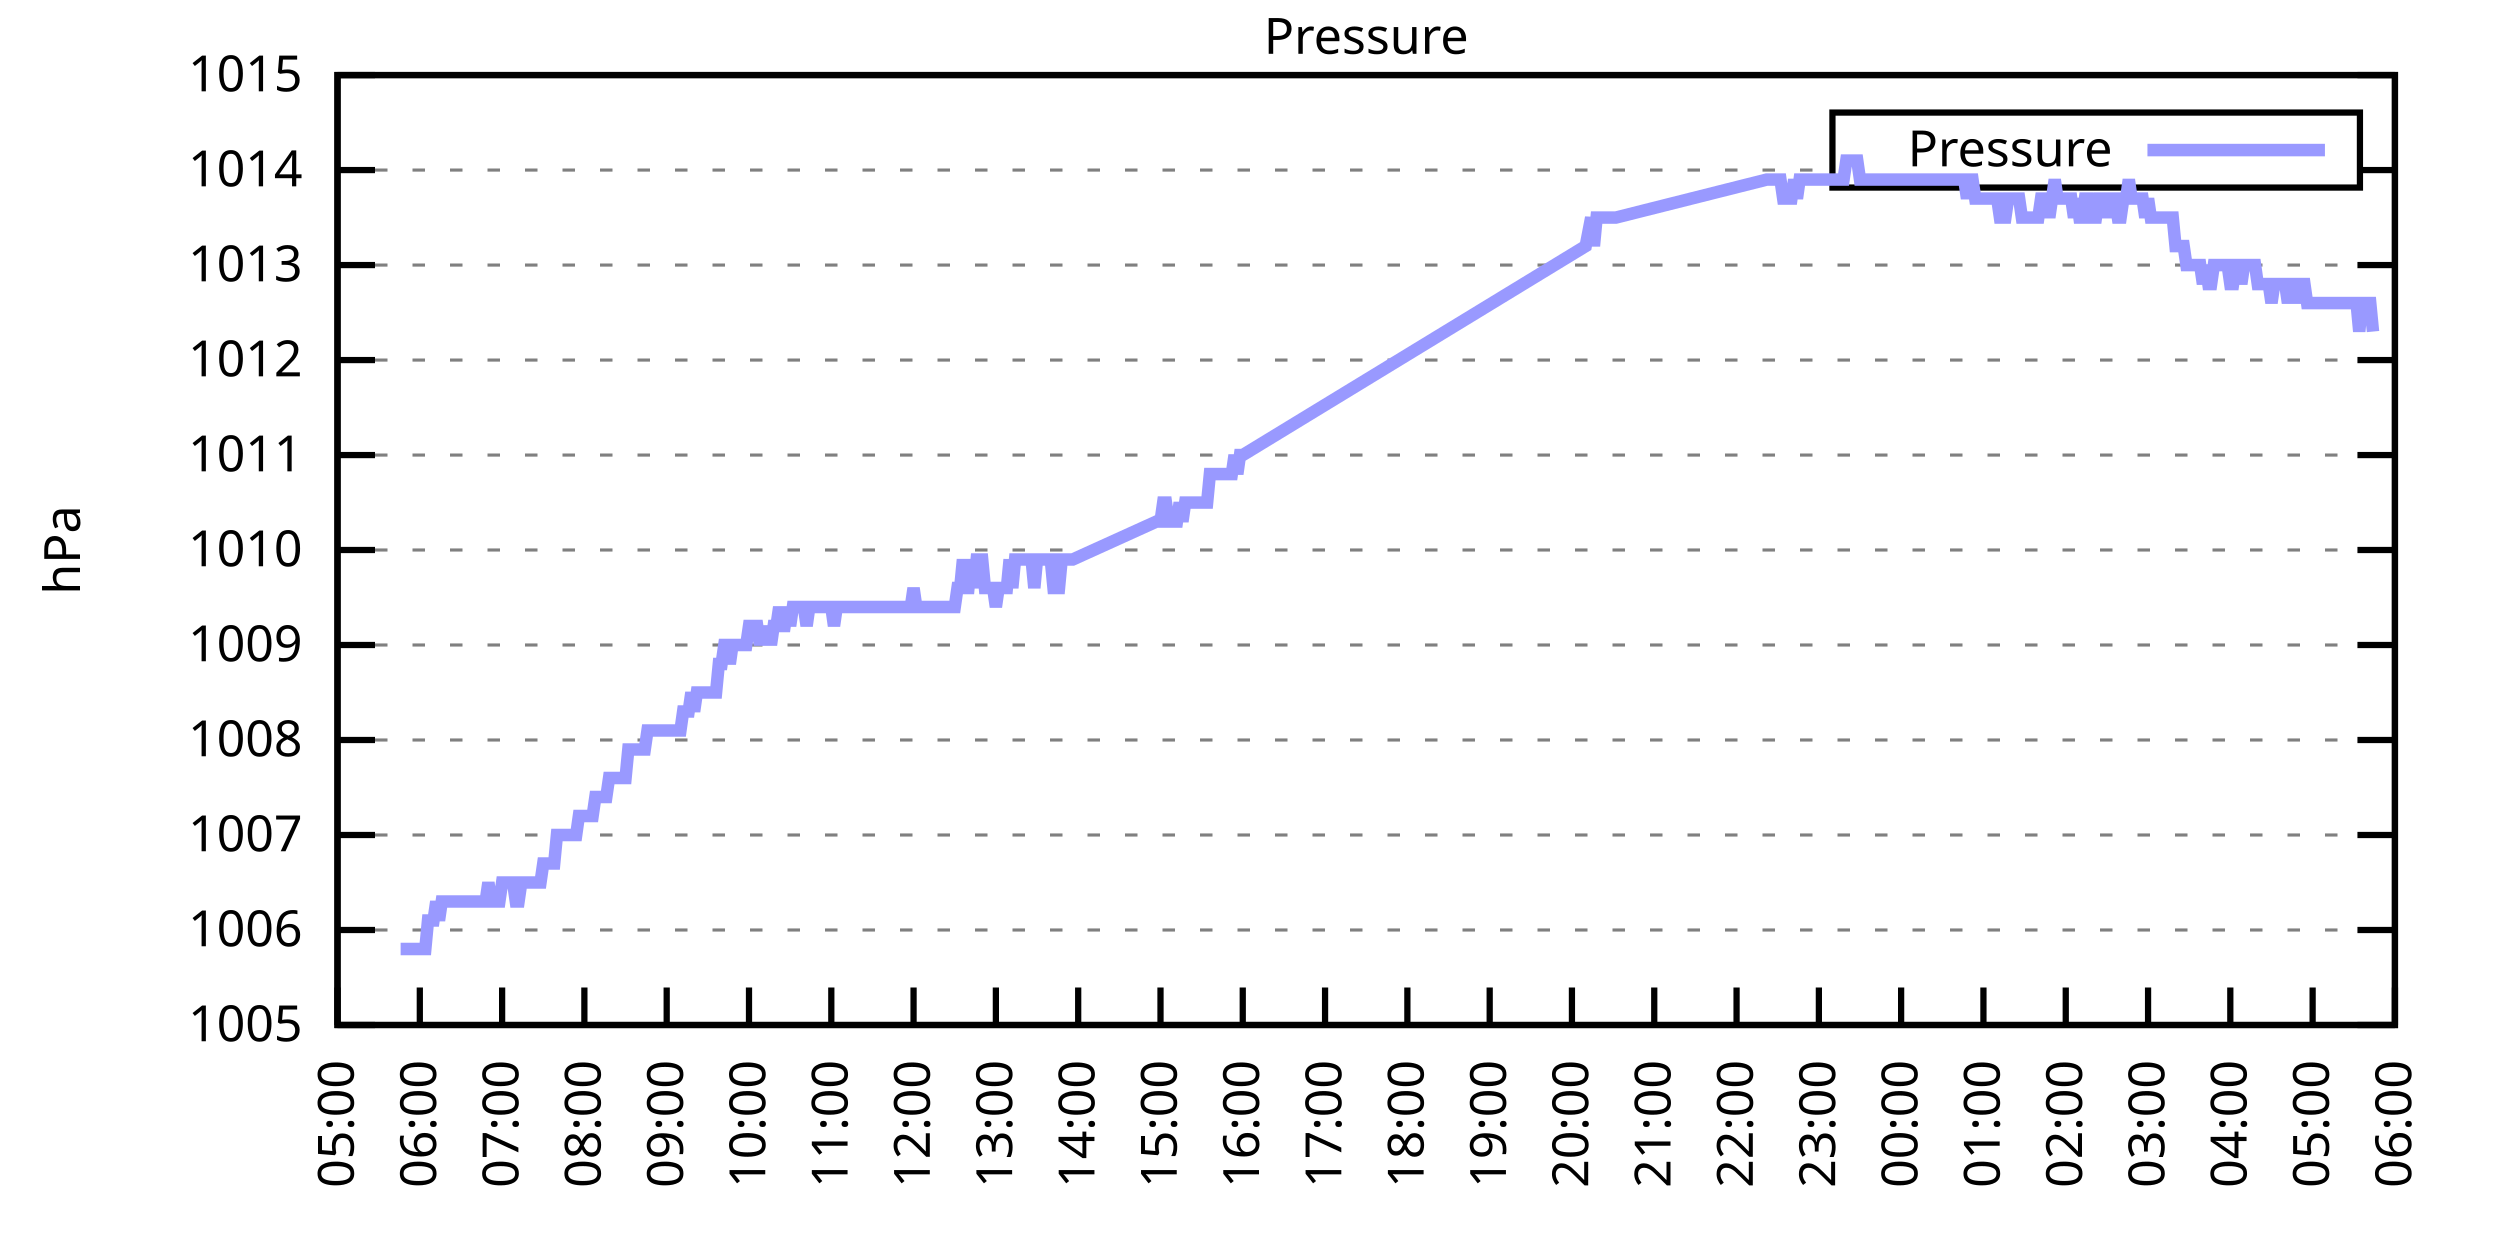
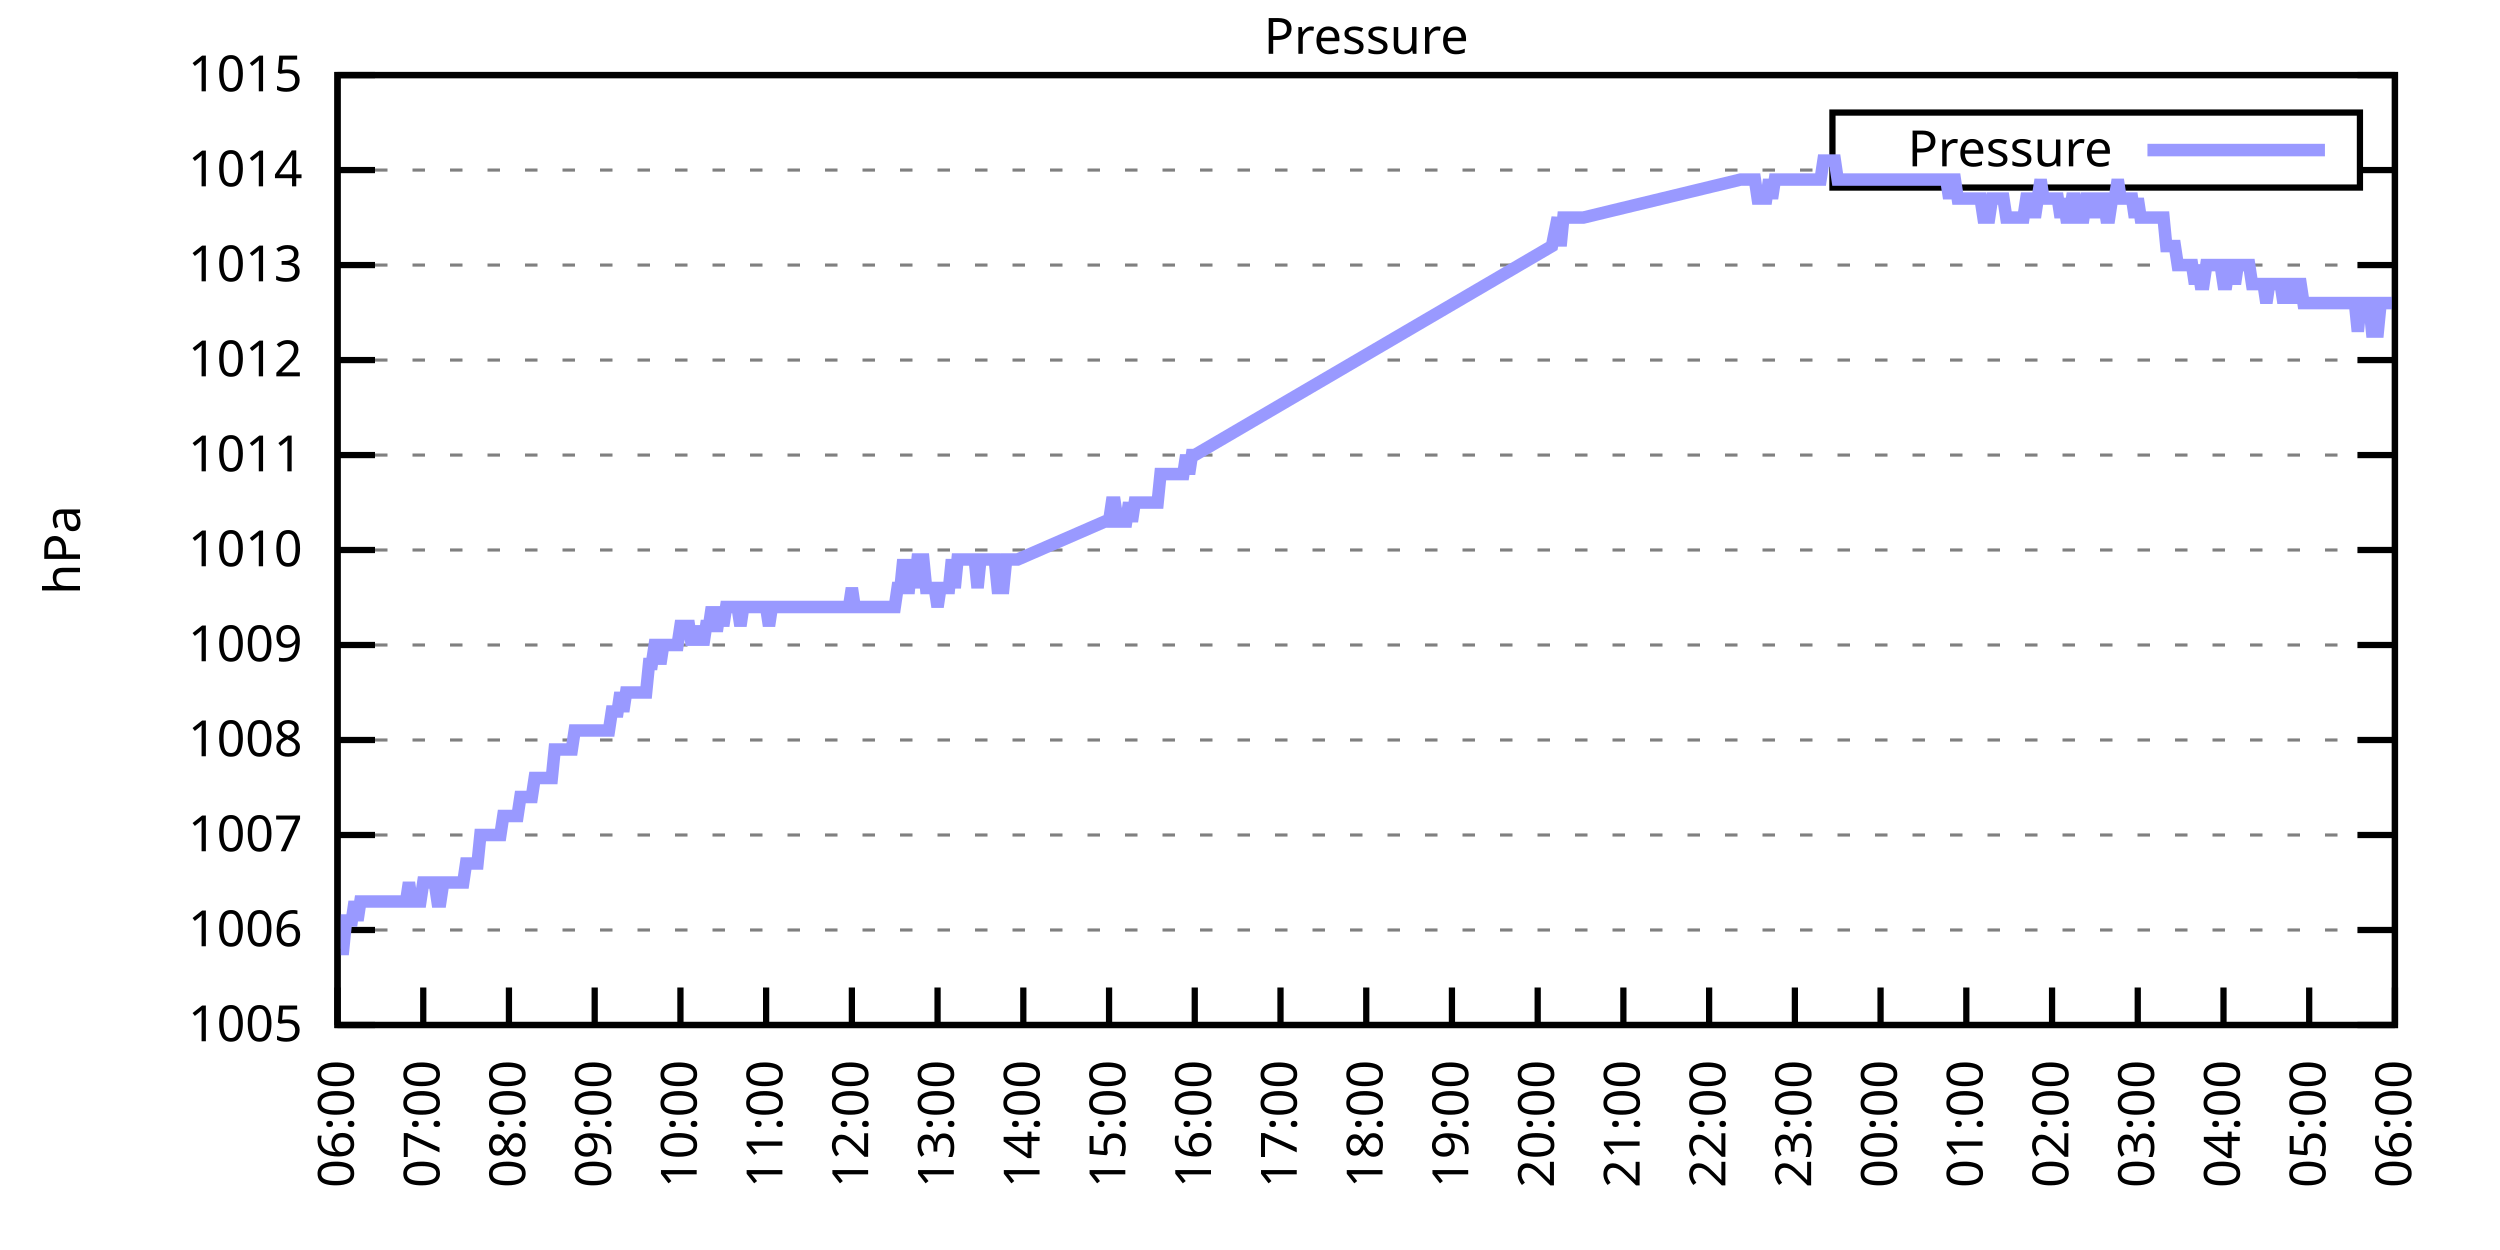
<svg xmlns="http://www.w3.org/2000/svg" xmlns:xlink="http://www.w3.org/1999/xlink" width="400" height="200" viewBox="0 0 400 200">
  <g id="gnuplot_canvas">
    <rect x="0" y="0" width="400" height="200" fill="none" />
    <defs>
      <circle id="gpDot" r="0.5" stroke-width="0.5" stroke="currentColor" />
      <path id="gpPt0" stroke-width="0.333" stroke="currentColor" d="M-1,0 h2 M0,-1 v2" />
      <path id="gpPt1" stroke-width="0.333" stroke="currentColor" d="M-1,-1 L1,1 M1,-1 L-1,1" />
      <path id="gpPt2" stroke-width="0.333" stroke="currentColor" d="M-1,0 L1,0 M0,-1 L0,1 M-1,-1 L1,1 M-1,1 L1,-1" />
      <rect id="gpPt3" stroke-width="0.333" stroke="currentColor" x="-1" y="-1" width="2" height="2" />
      <rect id="gpPt4" stroke-width="0.333" stroke="currentColor" fill="currentColor" x="-1" y="-1" width="2" height="2" />
      <circle id="gpPt5" stroke-width="0.333" stroke="currentColor" cx="0" cy="0" r="1" />
      <use xlink:href="#gpPt5" id="gpPt6" fill="currentColor" stroke="none" />
      <path id="gpPt7" stroke-width="0.333" stroke="currentColor" d="M0,-1.33 L-1.33,0.67 L1.33,0.67 z" />
      <use xlink:href="#gpPt7" id="gpPt8" fill="currentColor" stroke="none" />
      <use xlink:href="#gpPt7" id="gpPt9" stroke="currentColor" transform="rotate(180)" />
      <use xlink:href="#gpPt9" id="gpPt10" fill="currentColor" stroke="none" />
      <use xlink:href="#gpPt3" id="gpPt11" stroke="currentColor" transform="rotate(45)" />
      <use xlink:href="#gpPt11" id="gpPt12" fill="currentColor" stroke="none" />
      <path id="gpPt13" stroke-width="0.333" stroke="currentColor" d="M0,1.330 L1.265,0.411 L0.782,-1.067 L-0.782,-1.076 L-1.265,0.411 z" />
      <use xlink:href="#gpPt13" id="gpPt14" fill="currentColor" stroke="none" />
      <filter id="textbox" filterUnits="objectBoundingBox" x="0" y="0" height="1" width="1">
        <feFlood flood-color="white" flood-opacity="1" result="bgnd" />
        <feComposite in="SourceGraphic" in2="bgnd" operator="atop" />
      </filter>
      <filter id="greybox" filterUnits="objectBoundingBox" x="0" y="0" height="1" width="1">
        <feFlood flood-color="lightgrey" flood-opacity="1" result="grey" />
        <feComposite in="SourceGraphic" in2="grey" operator="atop" />
      </filter>
    </defs>
    <g fill="none" color="white" stroke="currentColor" stroke-width="1.00" stroke-linecap="butt" stroke-linejoin="miter">
</g>
    <g fill="none" color="black" stroke="currentColor" stroke-width="1.00" stroke-linecap="butt" stroke-linejoin="miter">
      <g stroke="none" shape-rendering="crispEdges">
        <polygon fill="rgb(255, 255, 255)" points="54.00,164.00 383.18,164.00 383.18,12.02 54.00,12.02 " />
      </g>
    </g>
    <g fill="none" color="black" stroke="currentColor" stroke-width="1.00" stroke-linecap="butt" stroke-linejoin="miter">
</g>
    <g fill="none" color="black" stroke="black" stroke-width="0.50" stroke-linecap="butt" stroke-linejoin="miter">
</g>
    <g fill="none" color="gray" stroke="currentColor" stroke-width="0.50" stroke-linecap="butt" stroke-linejoin="miter">
      <path stroke="gray" stroke-dasharray="2,4" class="gridline" d="M54.00,164.00 L383.19,164.00  " />
    </g>
    <g fill="none" color="gray" stroke="gray" stroke-width="1.00" stroke-linecap="butt" stroke-linejoin="miter">
</g>
    <g fill="none" color="black" stroke="currentColor" stroke-width="1.00" stroke-linecap="butt" stroke-linejoin="miter">
      <path stroke="black" d="M54.00,164.00 L60.00,164.00 M383.19,164.00 L377.19,164.00  " />
      <g transform="translate(48.40,166.60)" stroke="none" fill="black" font-family="Sans" font-size="8.00" text-anchor="end">
        <text>
          <tspan font-family="Sans"> 1005</tspan>
        </text>
      </g>
    </g>
    <g fill="none" color="black" stroke="currentColor" stroke-width="1.00" stroke-linecap="butt" stroke-linejoin="miter">
</g>
    <g fill="none" color="black" stroke="black" stroke-width="0.50" stroke-linecap="butt" stroke-linejoin="miter">
</g>
    <g fill="none" color="gray" stroke="currentColor" stroke-width="0.50" stroke-linecap="butt" stroke-linejoin="miter">
      <path stroke="gray" stroke-dasharray="2,4" class="gridline" d="M54.00,148.80 L383.19,148.80  " />
    </g>
    <g fill="none" color="gray" stroke="gray" stroke-width="1.00" stroke-linecap="butt" stroke-linejoin="miter">
</g>
    <g fill="none" color="black" stroke="currentColor" stroke-width="1.00" stroke-linecap="butt" stroke-linejoin="miter">
      <path stroke="black" d="M54.00,148.80 L60.00,148.80 M383.19,148.80 L377.19,148.80  " />
      <g transform="translate(48.40,151.40)" stroke="none" fill="black" font-family="Sans" font-size="8.00" text-anchor="end">
        <text>
          <tspan font-family="Sans"> 1006</tspan>
        </text>
      </g>
    </g>
    <g fill="none" color="black" stroke="currentColor" stroke-width="1.00" stroke-linecap="butt" stroke-linejoin="miter">
</g>
    <g fill="none" color="black" stroke="black" stroke-width="0.50" stroke-linecap="butt" stroke-linejoin="miter">
</g>
    <g fill="none" color="gray" stroke="currentColor" stroke-width="0.50" stroke-linecap="butt" stroke-linejoin="miter">
      <path stroke="gray" stroke-dasharray="2,4" class="gridline" d="M54.00,133.60 L383.19,133.60  " />
    </g>
    <g fill="none" color="gray" stroke="gray" stroke-width="1.00" stroke-linecap="butt" stroke-linejoin="miter">
</g>
    <g fill="none" color="black" stroke="currentColor" stroke-width="1.00" stroke-linecap="butt" stroke-linejoin="miter">
      <path stroke="black" d="M54.00,133.60 L60.00,133.60 M383.19,133.60 L377.19,133.60  " />
      <g transform="translate(48.40,136.20)" stroke="none" fill="black" font-family="Sans" font-size="8.00" text-anchor="end">
        <text>
          <tspan font-family="Sans"> 1007</tspan>
        </text>
      </g>
    </g>
    <g fill="none" color="black" stroke="currentColor" stroke-width="1.00" stroke-linecap="butt" stroke-linejoin="miter">
</g>
    <g fill="none" color="black" stroke="black" stroke-width="0.50" stroke-linecap="butt" stroke-linejoin="miter">
</g>
    <g fill="none" color="gray" stroke="currentColor" stroke-width="0.50" stroke-linecap="butt" stroke-linejoin="miter">
      <path stroke="gray" stroke-dasharray="2,4" class="gridline" d="M54.00,118.40 L383.19,118.40  " />
    </g>
    <g fill="none" color="gray" stroke="gray" stroke-width="1.00" stroke-linecap="butt" stroke-linejoin="miter">
</g>
    <g fill="none" color="black" stroke="currentColor" stroke-width="1.00" stroke-linecap="butt" stroke-linejoin="miter">
      <path stroke="black" d="M54.00,118.40 L60.00,118.40 M383.19,118.40 L377.19,118.40  " />
      <g transform="translate(48.40,121.00)" stroke="none" fill="black" font-family="Sans" font-size="8.00" text-anchor="end">
        <text>
          <tspan font-family="Sans"> 1008</tspan>
        </text>
      </g>
    </g>
    <g fill="none" color="black" stroke="currentColor" stroke-width="1.00" stroke-linecap="butt" stroke-linejoin="miter">
</g>
    <g fill="none" color="black" stroke="black" stroke-width="0.50" stroke-linecap="butt" stroke-linejoin="miter">
</g>
    <g fill="none" color="gray" stroke="currentColor" stroke-width="0.50" stroke-linecap="butt" stroke-linejoin="miter">
      <path stroke="gray" stroke-dasharray="2,4" class="gridline" d="M54.00,103.20 L383.19,103.20  " />
    </g>
    <g fill="none" color="gray" stroke="gray" stroke-width="1.00" stroke-linecap="butt" stroke-linejoin="miter">
</g>
    <g fill="none" color="black" stroke="currentColor" stroke-width="1.00" stroke-linecap="butt" stroke-linejoin="miter">
      <path stroke="black" d="M54.00,103.20 L60.00,103.20 M383.19,103.20 L377.19,103.20  " />
      <g transform="translate(48.40,105.80)" stroke="none" fill="black" font-family="Sans" font-size="8.00" text-anchor="end">
        <text>
          <tspan font-family="Sans"> 1009</tspan>
        </text>
      </g>
    </g>
    <g fill="none" color="black" stroke="currentColor" stroke-width="1.00" stroke-linecap="butt" stroke-linejoin="miter">
</g>
    <g fill="none" color="black" stroke="black" stroke-width="0.50" stroke-linecap="butt" stroke-linejoin="miter">
</g>
    <g fill="none" color="gray" stroke="currentColor" stroke-width="0.50" stroke-linecap="butt" stroke-linejoin="miter">
      <path stroke="gray" stroke-dasharray="2,4" class="gridline" d="M54.00,88.00 L383.19,88.00  " />
    </g>
    <g fill="none" color="gray" stroke="gray" stroke-width="1.00" stroke-linecap="butt" stroke-linejoin="miter">
</g>
    <g fill="none" color="black" stroke="currentColor" stroke-width="1.00" stroke-linecap="butt" stroke-linejoin="miter">
      <path stroke="black" d="M54.00,88.00 L60.00,88.00 M383.19,88.00 L377.19,88.00  " />
      <g transform="translate(48.40,90.60)" stroke="none" fill="black" font-family="Sans" font-size="8.00" text-anchor="end">
        <text>
          <tspan font-family="Sans"> 1010</tspan>
        </text>
      </g>
    </g>
    <g fill="none" color="black" stroke="currentColor" stroke-width="1.00" stroke-linecap="butt" stroke-linejoin="miter">
</g>
    <g fill="none" color="black" stroke="black" stroke-width="0.50" stroke-linecap="butt" stroke-linejoin="miter">
</g>
    <g fill="none" color="gray" stroke="currentColor" stroke-width="0.50" stroke-linecap="butt" stroke-linejoin="miter">
      <path stroke="gray" stroke-dasharray="2,4" class="gridline" d="M54.00,72.81 L383.19,72.81  " />
    </g>
    <g fill="none" color="gray" stroke="gray" stroke-width="1.00" stroke-linecap="butt" stroke-linejoin="miter">
</g>
    <g fill="none" color="black" stroke="currentColor" stroke-width="1.00" stroke-linecap="butt" stroke-linejoin="miter">
      <path stroke="black" d="M54.00,72.81 L60.00,72.81 M383.19,72.81 L377.19,72.81  " />
      <g transform="translate(48.40,75.41)" stroke="none" fill="black" font-family="Sans" font-size="8.00" text-anchor="end">
        <text>
          <tspan font-family="Sans"> 1011</tspan>
        </text>
      </g>
    </g>
    <g fill="none" color="black" stroke="currentColor" stroke-width="1.00" stroke-linecap="butt" stroke-linejoin="miter">
</g>
    <g fill="none" color="black" stroke="black" stroke-width="0.50" stroke-linecap="butt" stroke-linejoin="miter">
</g>
    <g fill="none" color="gray" stroke="currentColor" stroke-width="0.50" stroke-linecap="butt" stroke-linejoin="miter">
      <path stroke="gray" stroke-dasharray="2,4" class="gridline" d="M54.00,57.61 L383.19,57.61  " />
    </g>
    <g fill="none" color="gray" stroke="gray" stroke-width="1.00" stroke-linecap="butt" stroke-linejoin="miter">
</g>
    <g fill="none" color="black" stroke="currentColor" stroke-width="1.00" stroke-linecap="butt" stroke-linejoin="miter">
      <path stroke="black" d="M54.00,57.61 L60.00,57.61 M383.19,57.61 L377.19,57.61  " />
      <g transform="translate(48.40,60.21)" stroke="none" fill="black" font-family="Sans" font-size="8.00" text-anchor="end">
        <text>
          <tspan font-family="Sans"> 1012</tspan>
        </text>
      </g>
    </g>
    <g fill="none" color="black" stroke="currentColor" stroke-width="1.00" stroke-linecap="butt" stroke-linejoin="miter">
</g>
    <g fill="none" color="black" stroke="black" stroke-width="0.50" stroke-linecap="butt" stroke-linejoin="miter">
</g>
    <g fill="none" color="gray" stroke="currentColor" stroke-width="0.50" stroke-linecap="butt" stroke-linejoin="miter">
      <path stroke="gray" stroke-dasharray="2,4" class="gridline" d="M54.00,42.41 L383.19,42.41  " />
    </g>
    <g fill="none" color="gray" stroke="gray" stroke-width="1.00" stroke-linecap="butt" stroke-linejoin="miter">
</g>
    <g fill="none" color="black" stroke="currentColor" stroke-width="1.00" stroke-linecap="butt" stroke-linejoin="miter">
      <path stroke="black" d="M54.00,42.41 L60.00,42.41 M383.19,42.41 L377.19,42.41  " />
      <g transform="translate(48.40,45.01)" stroke="none" fill="black" font-family="Sans" font-size="8.00" text-anchor="end">
        <text>
          <tspan font-family="Sans"> 1013</tspan>
        </text>
      </g>
    </g>
    <g fill="none" color="black" stroke="currentColor" stroke-width="1.00" stroke-linecap="butt" stroke-linejoin="miter">
</g>
    <g fill="none" color="black" stroke="black" stroke-width="0.50" stroke-linecap="butt" stroke-linejoin="miter">
</g>
    <g fill="none" color="gray" stroke="currentColor" stroke-width="0.50" stroke-linecap="butt" stroke-linejoin="miter">
      <path stroke="gray" stroke-dasharray="2,4" class="gridline" d="M54.00,27.21 L293.19,27.21 M377.59,27.21 L383.19,27.21  " />
    </g>
    <g fill="none" color="gray" stroke="gray" stroke-width="1.00" stroke-linecap="butt" stroke-linejoin="miter">
</g>
    <g fill="none" color="black" stroke="currentColor" stroke-width="1.00" stroke-linecap="butt" stroke-linejoin="miter">
      <path stroke="black" d="M54.00,27.21 L60.00,27.21 M383.19,27.21 L377.19,27.21  " />
      <g transform="translate(48.40,29.81)" stroke="none" fill="black" font-family="Sans" font-size="8.00" text-anchor="end">
        <text>
          <tspan font-family="Sans"> 1014</tspan>
        </text>
      </g>
    </g>
    <g fill="none" color="black" stroke="currentColor" stroke-width="1.00" stroke-linecap="butt" stroke-linejoin="miter">
</g>
    <g fill="none" color="black" stroke="black" stroke-width="0.50" stroke-linecap="butt" stroke-linejoin="miter">
</g>
    <g fill="none" color="gray" stroke="currentColor" stroke-width="0.50" stroke-linecap="butt" stroke-linejoin="miter">
      <path stroke="gray" stroke-dasharray="2,4" class="gridline" d="M54.00,12.01 L383.19,12.01  " />
    </g>
    <g fill="none" color="gray" stroke="gray" stroke-width="1.00" stroke-linecap="butt" stroke-linejoin="miter">
</g>
    <g fill="none" color="black" stroke="currentColor" stroke-width="1.00" stroke-linecap="butt" stroke-linejoin="miter">
      <path stroke="black" d="M54.00,12.01 L60.00,12.01 M383.19,12.01 L377.19,12.01  " />
      <g transform="translate(48.40,14.61)" stroke="none" fill="black" font-family="Sans" font-size="8.00" text-anchor="end">
        <text>
          <tspan font-family="Sans"> 1015</tspan>
        </text>
      </g>
    </g>
    <g fill="none" color="black" stroke="currentColor" stroke-width="1.00" stroke-linecap="butt" stroke-linejoin="miter">
      <path stroke="black" d="M54.00,164.00 L54.00,158.00  " />
      <g transform="translate(56.60,169.60) rotate(270.00)" stroke="none" fill="black" font-family="Sans" font-size="8.00" text-anchor="end">
        <text>
-           <tspan font-family="Sans">05:00</tspan>
-         </text>
-       </g>
-     </g>
-     <g fill="none" color="black" stroke="currentColor" stroke-width="1.00" stroke-linecap="butt" stroke-linejoin="miter">
-       <path stroke="black" d="M67.17,164.00 L67.17,158.00  " />
-       <g transform="translate(69.77,169.60) rotate(270.00)" stroke="none" fill="black" font-family="Sans" font-size="8.00" text-anchor="end">
-         <text>
          <tspan font-family="Sans">06:00</tspan>
        </text>
      </g>
    </g>
    <g fill="none" color="black" stroke="currentColor" stroke-width="1.00" stroke-linecap="butt" stroke-linejoin="miter">
-       <path stroke="black" d="M80.34,164.00 L80.34,158.00  " />
-       <g transform="translate(82.94,169.60) rotate(270.00)" stroke="none" fill="black" font-family="Sans" font-size="8.00" text-anchor="end">
+       <path stroke="black" d="M67.72,164.00 L67.72,158.00  " />
+       <g transform="translate(70.32,169.60) rotate(270.00)" stroke="none" fill="black" font-family="Sans" font-size="8.00" text-anchor="end">
        <text>
          <tspan font-family="Sans">07:00</tspan>
        </text>
      </g>
    </g>
    <g fill="none" color="black" stroke="currentColor" stroke-width="1.00" stroke-linecap="butt" stroke-linejoin="miter">
-       <path stroke="black" d="M93.50,164.00 L93.50,158.00  " />
-       <g transform="translate(96.10,169.60) rotate(270.00)" stroke="none" fill="black" font-family="Sans" font-size="8.00" text-anchor="end">
+       <path stroke="black" d="M81.43,164.00 L81.43,158.00  " />
+       <g transform="translate(84.03,169.60) rotate(270.00)" stroke="none" fill="black" font-family="Sans" font-size="8.00" text-anchor="end">
        <text>
          <tspan font-family="Sans">08:00</tspan>
        </text>
      </g>
    </g>
    <g fill="none" color="black" stroke="currentColor" stroke-width="1.00" stroke-linecap="butt" stroke-linejoin="miter">
-       <path stroke="black" d="M106.67,164.00 L106.67,158.00  " />
-       <g transform="translate(109.27,169.60) rotate(270.00)" stroke="none" fill="black" font-family="Sans" font-size="8.00" text-anchor="end">
+       <path stroke="black" d="M95.15,164.00 L95.15,158.00  " />
+       <g transform="translate(97.75,169.60) rotate(270.00)" stroke="none" fill="black" font-family="Sans" font-size="8.00" text-anchor="end">
        <text>
          <tspan font-family="Sans">09:00</tspan>
        </text>
      </g>
    </g>
    <g fill="none" color="black" stroke="currentColor" stroke-width="1.00" stroke-linecap="butt" stroke-linejoin="miter">
-       <path stroke="black" d="M119.84,164.00 L119.84,158.00  " />
-       <g transform="translate(122.44,169.60) rotate(270.00)" stroke="none" fill="black" font-family="Sans" font-size="8.00" text-anchor="end">
+       <path stroke="black" d="M108.87,164.00 L108.87,158.00  " />
+       <g transform="translate(111.47,169.60) rotate(270.00)" stroke="none" fill="black" font-family="Sans" font-size="8.00" text-anchor="end">
        <text>
          <tspan font-family="Sans">10:00</tspan>
        </text>
      </g>
    </g>
    <g fill="none" color="black" stroke="currentColor" stroke-width="1.00" stroke-linecap="butt" stroke-linejoin="miter">
-       <path stroke="black" d="M133.01,164.00 L133.01,158.00  " />
-       <g transform="translate(135.61,169.60) rotate(270.00)" stroke="none" fill="black" font-family="Sans" font-size="8.00" text-anchor="end">
+       <path stroke="black" d="M122.58,164.00 L122.58,158.00  " />
+       <g transform="translate(125.18,169.60) rotate(270.00)" stroke="none" fill="black" font-family="Sans" font-size="8.00" text-anchor="end">
        <text>
          <tspan font-family="Sans">11:00</tspan>
        </text>
      </g>
    </g>
    <g fill="none" color="black" stroke="currentColor" stroke-width="1.00" stroke-linecap="butt" stroke-linejoin="miter">
-       <path stroke="black" d="M146.17,164.00 L146.17,158.00  " />
-       <g transform="translate(148.77,169.60) rotate(270.00)" stroke="none" fill="black" font-family="Sans" font-size="8.00" text-anchor="end">
+       <path stroke="black" d="M136.30,164.00 L136.30,158.00  " />
+       <g transform="translate(138.90,169.60) rotate(270.00)" stroke="none" fill="black" font-family="Sans" font-size="8.00" text-anchor="end">
        <text>
          <tspan font-family="Sans">12:00</tspan>
        </text>
      </g>
    </g>
    <g fill="none" color="black" stroke="currentColor" stroke-width="1.00" stroke-linecap="butt" stroke-linejoin="miter">
-       <path stroke="black" d="M159.34,164.00 L159.34,158.00  " />
-       <g transform="translate(161.94,169.60) rotate(270.00)" stroke="none" fill="black" font-family="Sans" font-size="8.00" text-anchor="end">
+       <path stroke="black" d="M150.01,164.00 L150.01,158.00  " />
+       <g transform="translate(152.61,169.60) rotate(270.00)" stroke="none" fill="black" font-family="Sans" font-size="8.00" text-anchor="end">
        <text>
          <tspan font-family="Sans">13:00</tspan>
        </text>
      </g>
    </g>
    <g fill="none" color="black" stroke="currentColor" stroke-width="1.00" stroke-linecap="butt" stroke-linejoin="miter">
-       <path stroke="black" d="M172.51,164.00 L172.51,158.00  " />
-       <g transform="translate(175.11,169.60) rotate(270.00)" stroke="none" fill="black" font-family="Sans" font-size="8.00" text-anchor="end">
+       <path stroke="black" d="M163.73,164.00 L163.73,158.00  " />
+       <g transform="translate(166.33,169.60) rotate(270.00)" stroke="none" fill="black" font-family="Sans" font-size="8.00" text-anchor="end">
        <text>
          <tspan font-family="Sans">14:00</tspan>
        </text>
      </g>
    </g>
    <g fill="none" color="black" stroke="currentColor" stroke-width="1.00" stroke-linecap="butt" stroke-linejoin="miter">
-       <path stroke="black" d="M185.68,164.00 L185.68,158.00  " />
-       <g transform="translate(188.28,169.60) rotate(270.00)" stroke="none" fill="black" font-family="Sans" font-size="8.00" text-anchor="end">
+       <path stroke="black" d="M177.45,164.00 L177.45,158.00  " />
+       <g transform="translate(180.05,169.60) rotate(270.00)" stroke="none" fill="black" font-family="Sans" font-size="8.00" text-anchor="end">
        <text>
          <tspan font-family="Sans">15:00</tspan>
        </text>
      </g>
    </g>
    <g fill="none" color="black" stroke="currentColor" stroke-width="1.00" stroke-linecap="butt" stroke-linejoin="miter">
-       <path stroke="black" d="M198.84,164.00 L198.84,158.00  " />
-       <g transform="translate(201.44,169.60) rotate(270.00)" stroke="none" fill="black" font-family="Sans" font-size="8.00" text-anchor="end">
+       <path stroke="black" d="M191.16,164.00 L191.16,158.00  " />
+       <g transform="translate(193.76,169.60) rotate(270.00)" stroke="none" fill="black" font-family="Sans" font-size="8.00" text-anchor="end">
        <text>
          <tspan font-family="Sans">16:00</tspan>
        </text>
      </g>
    </g>
    <g fill="none" color="black" stroke="currentColor" stroke-width="1.00" stroke-linecap="butt" stroke-linejoin="miter">
-       <path stroke="black" d="M212.01,164.00 L212.01,158.00  " />
-       <g transform="translate(214.61,169.60) rotate(270.00)" stroke="none" fill="black" font-family="Sans" font-size="8.00" text-anchor="end">
+       <path stroke="black" d="M204.88,164.00 L204.88,158.00  " />
+       <g transform="translate(207.48,169.60) rotate(270.00)" stroke="none" fill="black" font-family="Sans" font-size="8.00" text-anchor="end">
        <text>
          <tspan font-family="Sans">17:00</tspan>
        </text>
      </g>
    </g>
    <g fill="none" color="black" stroke="currentColor" stroke-width="1.00" stroke-linecap="butt" stroke-linejoin="miter">
-       <path stroke="black" d="M225.18,164.00 L225.18,158.00  " />
-       <g transform="translate(227.78,169.60) rotate(270.00)" stroke="none" fill="black" font-family="Sans" font-size="8.00" text-anchor="end">
+       <path stroke="black" d="M218.60,164.00 L218.60,158.00  " />
+       <g transform="translate(221.20,169.60) rotate(270.00)" stroke="none" fill="black" font-family="Sans" font-size="8.00" text-anchor="end">
        <text>
          <tspan font-family="Sans">18:00</tspan>
        </text>
      </g>
    </g>
    <g fill="none" color="black" stroke="currentColor" stroke-width="1.00" stroke-linecap="butt" stroke-linejoin="miter">
-       <path stroke="black" d="M238.35,164.00 L238.35,158.00  " />
-       <g transform="translate(240.95,169.60) rotate(270.00)" stroke="none" fill="black" font-family="Sans" font-size="8.00" text-anchor="end">
+       <path stroke="black" d="M232.31,164.00 L232.31,158.00  " />
+       <g transform="translate(234.91,169.60) rotate(270.00)" stroke="none" fill="black" font-family="Sans" font-size="8.00" text-anchor="end">
        <text>
          <tspan font-family="Sans">19:00</tspan>
        </text>
      </g>
    </g>
    <g fill="none" color="black" stroke="currentColor" stroke-width="1.00" stroke-linecap="butt" stroke-linejoin="miter">
-       <path stroke="black" d="M251.51,164.00 L251.51,158.00  " />
-       <g transform="translate(254.11,169.60) rotate(270.00)" stroke="none" fill="black" font-family="Sans" font-size="8.00" text-anchor="end">
+       <path stroke="black" d="M246.03,164.00 L246.03,158.00  " />
+       <g transform="translate(248.63,169.60) rotate(270.00)" stroke="none" fill="black" font-family="Sans" font-size="8.00" text-anchor="end">
        <text>
          <tspan font-family="Sans">20:00</tspan>
        </text>
      </g>
    </g>
    <g fill="none" color="black" stroke="currentColor" stroke-width="1.00" stroke-linecap="butt" stroke-linejoin="miter">
-       <path stroke="black" d="M264.68,164.00 L264.68,158.00  " />
-       <g transform="translate(267.28,169.60) rotate(270.00)" stroke="none" fill="black" font-family="Sans" font-size="8.00" text-anchor="end">
+       <path stroke="black" d="M259.74,164.00 L259.74,158.00  " />
+       <g transform="translate(262.34,169.60) rotate(270.00)" stroke="none" fill="black" font-family="Sans" font-size="8.00" text-anchor="end">
        <text>
          <tspan font-family="Sans">21:00</tspan>
        </text>
      </g>
    </g>
    <g fill="none" color="black" stroke="currentColor" stroke-width="1.00" stroke-linecap="butt" stroke-linejoin="miter">
-       <path stroke="black" d="M277.85,164.00 L277.85,158.00  " />
-       <g transform="translate(280.45,169.60) rotate(270.00)" stroke="none" fill="black" font-family="Sans" font-size="8.00" text-anchor="end">
+       <path stroke="black" d="M273.46,164.00 L273.46,158.00  " />
+       <g transform="translate(276.06,169.60) rotate(270.00)" stroke="none" fill="black" font-family="Sans" font-size="8.00" text-anchor="end">
        <text>
          <tspan font-family="Sans">22:00</tspan>
        </text>
      </g>
    </g>
    <g fill="none" color="black" stroke="currentColor" stroke-width="1.00" stroke-linecap="butt" stroke-linejoin="miter">
-       <path stroke="black" d="M291.02,164.00 L291.02,158.00  " />
-       <g transform="translate(293.62,169.60) rotate(270.00)" stroke="none" fill="black" font-family="Sans" font-size="8.00" text-anchor="end">
+       <path stroke="black" d="M287.18,164.00 L287.18,158.00  " />
+       <g transform="translate(289.78,169.60) rotate(270.00)" stroke="none" fill="black" font-family="Sans" font-size="8.00" text-anchor="end">
        <text>
          <tspan font-family="Sans">23:00</tspan>
        </text>
      </g>
    </g>
    <g fill="none" color="black" stroke="currentColor" stroke-width="1.00" stroke-linecap="butt" stroke-linejoin="miter">
-       <path stroke="black" d="M304.18,164.00 L304.18,158.00  " />
-       <g transform="translate(306.78,169.60) rotate(270.00)" stroke="none" fill="black" font-family="Sans" font-size="8.00" text-anchor="end">
+       <path stroke="black" d="M300.89,164.00 L300.89,158.00  " />
+       <g transform="translate(303.49,169.60) rotate(270.00)" stroke="none" fill="black" font-family="Sans" font-size="8.00" text-anchor="end">
        <text>
          <tspan font-family="Sans">00:00</tspan>
        </text>
      </g>
    </g>
    <g fill="none" color="black" stroke="currentColor" stroke-width="1.00" stroke-linecap="butt" stroke-linejoin="miter">
-       <path stroke="black" d="M317.35,164.00 L317.35,158.00  " />
-       <g transform="translate(319.95,169.60) rotate(270.00)" stroke="none" fill="black" font-family="Sans" font-size="8.00" text-anchor="end">
+       <path stroke="black" d="M314.61,164.00 L314.61,158.00  " />
+       <g transform="translate(317.21,169.60) rotate(270.00)" stroke="none" fill="black" font-family="Sans" font-size="8.00" text-anchor="end">
        <text>
          <tspan font-family="Sans">01:00</tspan>
        </text>
      </g>
    </g>
    <g fill="none" color="black" stroke="currentColor" stroke-width="1.00" stroke-linecap="butt" stroke-linejoin="miter">
-       <path stroke="black" d="M330.52,164.00 L330.52,158.00  " />
-       <g transform="translate(333.12,169.60) rotate(270.00)" stroke="none" fill="black" font-family="Sans" font-size="8.00" text-anchor="end">
+       <path stroke="black" d="M328.33,164.00 L328.33,158.00  " />
+       <g transform="translate(330.93,169.60) rotate(270.00)" stroke="none" fill="black" font-family="Sans" font-size="8.00" text-anchor="end">
        <text>
          <tspan font-family="Sans">02:00</tspan>
        </text>
      </g>
    </g>
    <g fill="none" color="black" stroke="currentColor" stroke-width="1.00" stroke-linecap="butt" stroke-linejoin="miter">
-       <path stroke="black" d="M343.69,164.00 L343.69,158.00  " />
-       <g transform="translate(346.29,169.60) rotate(270.00)" stroke="none" fill="black" font-family="Sans" font-size="8.00" text-anchor="end">
+       <path stroke="black" d="M342.04,164.00 L342.04,158.00  " />
+       <g transform="translate(344.64,169.60) rotate(270.00)" stroke="none" fill="black" font-family="Sans" font-size="8.00" text-anchor="end">
        <text>
          <tspan font-family="Sans">03:00</tspan>
        </text>
      </g>
    </g>
    <g fill="none" color="black" stroke="currentColor" stroke-width="1.00" stroke-linecap="butt" stroke-linejoin="miter">
-       <path stroke="black" d="M356.85,164.00 L356.85,158.00  " />
-       <g transform="translate(359.45,169.60) rotate(270.00)" stroke="none" fill="black" font-family="Sans" font-size="8.00" text-anchor="end">
+       <path stroke="black" d="M355.76,164.00 L355.76,158.00  " />
+       <g transform="translate(358.36,169.60) rotate(270.00)" stroke="none" fill="black" font-family="Sans" font-size="8.00" text-anchor="end">
        <text>
          <tspan font-family="Sans">04:00</tspan>
        </text>
      </g>
    </g>
    <g fill="none" color="black" stroke="currentColor" stroke-width="1.00" stroke-linecap="butt" stroke-linejoin="miter">
-       <path stroke="black" d="M370.02,164.00 L370.02,158.00  " />
-       <g transform="translate(372.62,169.60) rotate(270.00)" stroke="none" fill="black" font-family="Sans" font-size="8.00" text-anchor="end">
+       <path stroke="black" d="M369.47,164.00 L369.47,158.00  " />
+       <g transform="translate(372.07,169.60) rotate(270.00)" stroke="none" fill="black" font-family="Sans" font-size="8.00" text-anchor="end">
        <text>
          <tspan font-family="Sans">05:00</tspan>
        </text>
      </g>
    </g>
    <g fill="none" color="black" stroke="currentColor" stroke-width="1.00" stroke-linecap="butt" stroke-linejoin="miter">
      <path stroke="black" d="M383.19,164.00 L383.19,158.00  " />
      <g transform="translate(385.79,169.60) rotate(270.00)" stroke="none" fill="black" font-family="Sans" font-size="8.00" text-anchor="end">
        <text>
          <tspan font-family="Sans">06:00</tspan>
        </text>
      </g>
    </g>
    <g fill="none" color="black" stroke="currentColor" stroke-width="1.00" stroke-linecap="butt" stroke-linejoin="miter">
</g>
    <g fill="none" color="black" stroke="currentColor" stroke-width="1.00" stroke-linecap="butt" stroke-linejoin="miter">
      <path stroke="black" d="M54.00,12.01 L54.00,164.00 L383.19,164.00 L383.19,12.01 L54.00,12.01 Z  " />
    </g>
    <g fill="none" color="black" stroke="currentColor" stroke-width="1.00" stroke-linecap="butt" stroke-linejoin="miter">
</g>
    <g fill="none" color="black" stroke="currentColor" stroke-width="1.00" stroke-linecap="butt" stroke-linejoin="miter">
      <path stroke="black" d="M293.19,30.01 L293.19,18.01 L377.59,18.01 L377.59,30.01 L293.19,30.01 Z  " />
    </g>
    <g id="Pressure_plot_1">
      <g fill="none" color="white" stroke="black" stroke-width="2.00" stroke-linecap="butt" stroke-linejoin="miter">
</g>
      <g fill="none" color="black" stroke="currentColor" stroke-width="2.00" stroke-linecap="butt" stroke-linejoin="miter">
        <g transform="translate(337.99,26.61)" stroke="none" fill="black" font-family="Sans" font-size="8.00" text-anchor="end">
          <text>
            <tspan font-family="Sans">Pressure</tspan>
          </text>
        </g>
      </g>
      <g fill="none" color="black" stroke="currentColor" stroke-width="2.00" stroke-linecap="butt" stroke-linejoin="miter">
-         <path stroke="rgb(153, 153, 255)" d="M343.59,24.01 L371.99,24.01 M64.10,151.84 L64.53,151.84 L64.97,151.84 L65.41,151.84 L65.85,151.84 L66.29,151.84   L66.73,151.84 L67.17,151.84 L67.61,151.84 L68.05,151.84 L68.48,147.28 L68.92,147.28 L69.36,147.28 L69.80,144.24   L70.24,147.28 L70.68,144.24 L71.12,144.24 L71.56,144.24 L72.00,144.24 L72.43,144.24 L72.87,144.24 L73.31,144.24   L73.75,144.24 L74.19,144.24 L74.63,144.24 L75.07,144.24 L75.51,144.24 L75.95,144.24 L76.38,144.24 L76.82,144.24   L77.26,144.24 L77.70,144.24 L78.14,141.20 L78.58,144.24 L79.02,144.24 L79.46,144.24 L79.90,144.24 L80.34,141.20   L80.77,141.20 L81.21,141.20 L81.65,141.20 L82.09,141.20 L82.53,144.24 L82.97,144.24 L83.41,141.20 L83.85,141.20   L84.29,141.20 L84.72,141.20 L85.16,141.20 L85.60,141.20 L86.04,141.20 L86.48,141.20 L86.92,138.16 L87.36,138.16   L87.80,138.16 L88.24,138.16 L88.67,138.16 L89.11,133.60 L89.55,133.60 L89.99,133.60 L90.43,133.60 L90.87,133.60   L91.31,133.60 L91.75,133.60 L92.19,133.60 L92.62,130.56 L93.06,130.56 L93.50,130.56 L93.94,130.56 L94.38,130.56   L94.82,130.56 L95.26,127.52 L95.70,127.52 L96.14,127.52 L96.58,127.52 L97.01,127.52 L97.45,124.48 L97.89,124.48   L98.33,124.48 L98.77,124.48 L99.21,124.48 L99.65,124.48 L100.09,124.48 L100.53,119.92 L100.96,119.92 L101.40,119.92   L101.84,119.92 L102.28,119.92 L102.72,119.92 L103.16,119.92 L103.60,116.88 L104.04,116.88 L104.48,116.88 L104.91,116.88   L105.35,116.88 L105.79,116.88 L106.23,116.88 L106.67,116.88 L107.11,116.88 L107.55,116.88 L107.99,116.88 L108.43,116.88   L108.87,116.88 L109.30,113.84 L109.74,113.84 L110.18,113.84 L110.62,110.80 L111.06,113.84 L111.50,110.80 L111.94,110.80   L112.38,110.80 L112.82,110.80 L113.25,110.80 L113.69,110.80 L114.13,110.80 L114.57,110.80 L115.01,106.24 L115.45,106.24   L115.89,103.20 L116.33,103.20 L116.77,106.24 L117.20,103.20 L117.64,103.20 L118.08,103.20 L118.52,103.20 L118.96,103.20   L119.40,103.20 L119.84,100.16 L120.28,100.16 L120.72,100.16 L121.15,100.16 L121.59,103.20 L122.03,100.16 L122.47,103.20   L122.91,100.16 L123.35,103.20 L123.79,100.16 L124.23,100.16 L124.67,97.12 L125.11,100.16 L125.54,100.16 L125.98,97.12   L126.42,100.16 L126.86,97.12 L127.30,97.12 L127.74,97.12 L128.18,97.12 L128.62,97.12 L129.06,100.16 L129.49,97.12   L129.93,97.12 L130.37,97.12 L130.81,97.12 L131.25,97.12 L131.69,97.12 L132.13,97.12 L132.57,97.12 L133.01,97.12   L133.44,100.16 L133.88,97.12 L134.32,97.12 L134.76,97.12 L135.20,97.12 L135.64,97.12 L136.08,97.12 L136.52,97.12   L136.96,97.12 L137.39,97.12 L137.83,97.12 L138.27,97.12 L138.71,97.12 L139.15,97.12 L139.59,97.12 L140.03,97.12   L140.47,97.12 L140.91,97.12 L141.35,97.12 L141.78,97.12 L142.22,97.12 L142.66,97.12 L143.10,97.12 L143.54,97.12   L143.98,97.12 L144.42,97.12 L144.86,97.12 L145.30,97.12 L145.73,97.12 L146.17,94.08 L146.61,97.12 L147.05,97.12   L147.49,97.12 L147.93,97.12 L148.37,97.12 L148.81,97.12 L149.25,97.12 L149.68,97.12 L150.12,97.12 L150.56,97.12   L151.00,97.12 L151.44,97.12 L151.88,97.12 L152.32,97.12 L152.76,97.12 L153.20,94.08 L153.63,94.08 L154.07,89.52   L154.51,94.08 L154.95,94.08 L155.39,89.52 L155.83,94.08 L156.27,89.52 L156.71,89.52 L157.15,89.52 L157.59,94.08   L158.02,94.08 L158.46,94.08 L158.90,94.08 L159.34,97.12 L159.78,94.08 L160.22,94.08 L160.66,94.08 L161.10,94.08   L161.54,89.52 L161.97,94.08 L162.41,89.52 L162.85,89.52 L163.29,89.52 L163.73,89.52 L164.17,89.52 L164.61,89.52   L165.05,89.52 L165.49,94.08 L165.92,89.52 L166.36,89.52 L166.80,89.52 L167.24,89.52 L167.68,89.52 L168.12,89.52   L168.56,94.08 L169.00,94.08 L169.44,94.08 L169.87,89.52 L170.31,89.52 L170.75,89.52 L171.19,89.52 L171.63,89.52   L185.02,83.45 L185.68,83.45 L186.11,80.41 L186.55,80.41 L186.99,83.45 L187.43,83.45 L187.87,83.45 L188.31,83.45   L188.75,80.41 L189.19,83.45 L189.63,80.41 L190.07,80.41 L190.50,80.41 L191.16,80.41 L191.82,80.41 L192.26,80.41   L192.70,80.41 L193.14,80.41 L193.58,75.85 L194.02,75.85 L194.45,75.85 L194.89,75.85 L195.33,75.85 L195.77,75.85   L196.21,75.85 L196.65,75.85 L197.09,75.85 L197.53,72.81 L197.97,75.85 L198.40,72.81 L198.84,72.81 L253.71,39.37   L254.59,34.81 L255.03,39.37 L255.46,34.81 L255.90,34.81 L256.34,34.81 L256.78,34.81 L257.22,34.81 L257.66,34.81   L258.10,34.81 L258.54,34.81 L282.68,28.73 L283.56,28.73 L283.99,28.73 L284.43,28.73 L284.87,28.73 L285.31,31.77   L285.75,31.77 L286.19,31.77 L286.63,31.77 L287.07,28.73 L287.51,31.77 L287.94,28.73 L288.38,28.73 L288.82,28.73   L289.26,28.73 L289.70,28.73 L290.14,28.73 L290.58,28.73 L291.02,28.73 L291.46,28.73 L291.89,28.73 L292.33,28.73   L292.77,28.73 L293.21,28.73 L293.65,28.73 L294.09,28.73 L294.53,28.73 L294.97,28.73 L295.41,25.69 L295.84,25.69   L296.28,25.69 L296.72,25.69 L297.16,25.69 L297.60,28.73 L298.04,28.73 L298.48,28.73 L298.92,28.73 L299.36,28.73   L299.80,28.73 L300.23,28.73 L300.67,28.73 L301.11,28.73 L301.55,28.73 L301.99,28.73 L302.43,28.73 L302.87,28.73   L303.31,28.73 L303.75,28.73 L304.18,28.73 L304.62,28.73 L305.06,28.73 L305.50,28.73 L305.94,28.73 L306.38,28.73   L306.82,28.73 L307.26,28.73 L307.70,28.73 L308.13,28.73 L308.57,28.73 L309.01,28.73 L309.45,28.73 L309.89,28.73   L310.33,28.73 L310.77,28.73 L311.21,28.73 L311.65,28.73 L312.08,28.73 L312.52,28.73 L312.96,28.73 L313.40,28.73   L313.84,28.73 L314.28,28.73 L314.72,31.77 L315.16,28.73 L315.60,28.73 L316.04,31.77 L316.47,31.77 L316.91,31.77   L317.35,31.77 L317.79,31.77 L318.23,31.77 L318.67,31.77 L319.11,31.77 L319.55,31.77 L319.99,34.81 L320.42,34.81   L320.86,34.81 L321.30,31.77 L321.74,31.77 L322.18,31.77 L322.62,31.77 L323.06,31.77 L323.50,34.81 L323.94,34.81   L324.37,34.81 L324.81,34.81 L325.25,34.81 L325.69,34.81 L326.13,34.81 L326.57,31.77 L327.01,31.77 L327.45,31.77   L327.89,34.81 L328.33,31.77 L328.76,28.73 L329.20,31.77 L329.64,31.77 L330.08,31.77 L330.52,31.77 L330.96,31.77   L331.40,31.77 L331.84,34.81 L332.28,31.77 L332.71,34.81 L333.15,34.81 L333.59,31.77 L334.03,31.77 L334.47,34.81   L334.91,34.81 L335.35,34.81 L335.79,31.77 L336.23,31.77 L336.66,31.77 L337.10,34.81 L337.54,31.77 L337.98,31.77   L338.42,31.77 L338.86,34.81 L339.30,34.81 L339.74,31.77 L340.18,31.77 L340.61,28.73 L341.05,31.77 L341.49,31.77   L341.93,31.77 L342.37,31.77 L342.81,31.77 L343.25,34.81 L343.69,31.77 L344.13,34.81 L344.57,34.81 L345.00,34.81   L345.44,34.81 L345.88,34.81 L346.32,34.81 L346.76,34.81 L347.20,34.81 L347.64,34.81 L348.08,39.37 L348.52,39.37   L348.95,39.37 L349.39,39.37 L349.83,42.41 L350.27,42.41 L350.71,42.41 L351.15,42.41 L351.59,42.41 L352.03,42.41   L352.47,45.45 L352.90,42.41 L353.34,45.45 L353.78,45.45 L354.22,42.41 L354.66,42.41 L355.10,42.41 L355.54,42.41   L355.98,42.41 L356.42,42.41 L356.85,45.45 L357.29,45.45 L357.73,42.41 L358.17,42.41 L358.61,45.45 L359.05,42.41   L359.49,42.41 L359.93,42.41 L360.37,42.41 L360.81,42.41 L361.24,45.45 L361.68,45.45 L362.12,45.45 L362.56,45.45   L363.00,45.45 L363.44,48.49 L363.88,45.45 L364.32,45.45 L364.76,45.45 L365.19,45.45 L365.63,45.45 L366.07,48.49   L366.51,45.45 L366.95,45.45 L367.39,48.49 L367.83,45.45 L368.27,45.45 L368.71,45.45 L369.14,48.49 L369.58,48.49   L370.02,48.49 L370.46,48.49 L370.90,48.49 L371.34,48.49 L371.78,48.49 L372.22,48.49 L372.66,48.49 L373.09,48.49   L373.53,48.49 L373.97,48.49 L374.41,48.49 L374.85,48.49 L375.29,48.49 L375.73,48.49 L376.17,48.49 L376.61,48.49   L377.05,48.49 L377.48,53.05 L377.92,48.49 L378.36,48.49 L378.80,48.49 L379.24,48.49 L379.68,53.05  " />
+         <path stroke="rgb(153, 153, 255)" d="M343.59,24.01 L371.99,24.01 M54.46,151.84 L54.91,151.84 L55.37,147.28 L55.83,147.28 L56.29,147.28 L56.74,144.24   L57.20,147.28 L57.66,144.24 L58.11,144.24 L58.57,144.24 L59.03,144.24 L59.49,144.24 L59.94,144.24 L60.40,144.24   L60.86,144.24 L61.32,144.24 L61.77,144.24 L62.23,144.24 L62.69,144.24 L63.14,144.24 L63.60,144.24 L64.06,144.24   L64.52,144.24 L64.97,144.24 L65.43,141.20 L65.89,144.24 L66.34,144.24 L66.80,144.24 L67.26,144.24 L67.72,141.20   L68.17,141.20 L68.63,141.20 L69.09,141.20 L69.55,141.20 L70.00,144.24 L70.46,144.24 L70.92,141.20 L71.37,141.20   L71.83,141.20 L72.29,141.20 L72.75,141.20 L73.20,141.20 L73.66,141.20 L74.12,141.20 L74.57,138.16 L75.03,138.16   L75.49,138.16 L75.95,138.16 L76.40,138.16 L76.86,133.60 L77.32,133.60 L77.77,133.60 L78.23,133.60 L78.69,133.60   L79.15,133.60 L79.60,133.60 L80.06,133.60 L80.52,130.56 L80.98,130.56 L81.43,130.56 L81.89,130.56 L82.35,130.56   L82.80,130.56 L83.26,127.52 L83.72,127.52 L84.18,127.52 L84.63,127.52 L85.09,127.52 L85.55,124.48 L86.00,124.48   L86.46,124.48 L86.92,124.48 L87.38,124.48 L87.83,124.48 L88.29,124.48 L88.75,119.92 L89.21,119.92 L89.66,119.92   L90.12,119.92 L90.58,119.92 L91.03,119.92 L91.49,119.92 L91.95,116.88 L92.41,116.88 L92.86,116.88 L93.32,116.88   L93.78,116.88 L94.23,116.88 L94.69,116.88 L95.15,116.88 L95.61,116.88 L96.06,116.88 L96.52,116.88 L96.98,116.88   L97.43,116.88 L97.89,113.84 L98.35,113.84 L98.81,113.84 L99.26,110.80 L99.72,113.84 L100.18,110.80 L100.64,110.80   L101.09,110.80 L101.55,110.80 L102.01,110.80 L102.46,110.80 L102.92,110.80 L103.38,110.80 L103.84,106.24 L104.29,106.24   L104.75,103.20 L105.21,103.20 L105.66,106.24 L106.12,103.20 L106.58,103.20 L107.04,103.20 L107.49,103.20 L107.95,103.20   L108.41,103.20 L108.87,100.16 L109.32,100.16 L109.78,100.16 L110.24,100.16 L110.69,103.20 L111.15,100.16 L111.61,103.20   L112.07,100.16 L112.52,103.20 L112.98,100.16 L113.44,100.16 L113.89,97.12 L114.35,100.16 L114.81,100.16 L115.27,97.12   L115.72,100.16 L116.18,97.12 L116.64,97.12 L117.09,97.12 L117.55,97.12 L118.01,97.12 L118.47,100.16 L118.92,97.12   L119.38,97.12 L119.84,97.12 L120.30,97.12 L120.75,97.12 L121.21,97.12 L121.67,97.12 L122.12,97.12 L122.58,97.12   L123.04,100.16 L123.50,97.12 L123.95,97.12 L124.41,97.12 L124.87,97.12 L125.32,97.12 L125.78,97.12 L126.24,97.12   L126.70,97.12 L127.15,97.12 L127.61,97.12 L128.07,97.12 L128.52,97.12 L128.98,97.12 L129.44,97.12 L129.90,97.12   L130.35,97.12 L130.81,97.12 L131.27,97.12 L131.73,97.12 L132.18,97.12 L132.64,97.12 L133.10,97.12 L133.55,97.12   L134.01,97.12 L134.47,97.12 L134.93,97.12 L135.38,97.12 L135.84,97.12 L136.30,94.08 L136.75,97.12 L137.21,97.12   L137.67,97.12 L138.13,97.12 L138.58,97.12 L139.04,97.12 L139.50,97.12 L139.96,97.12 L140.41,97.12 L140.87,97.12   L141.33,97.12 L141.78,97.12 L142.24,97.12 L142.70,97.12 L143.16,97.12 L143.61,94.08 L144.07,94.08 L144.53,89.52   L144.98,94.08 L145.44,94.08 L145.90,89.52 L146.36,94.08 L146.81,89.52 L147.27,89.52 L147.73,89.52 L148.18,94.08   L148.64,94.08 L149.10,94.08 L149.56,94.08 L150.01,97.12 L150.47,94.08 L150.93,94.08 L151.39,94.08 L151.84,94.08   L152.30,89.52 L152.76,94.08 L153.21,89.52 L153.67,89.52 L154.13,89.52 L154.59,89.52 L155.04,89.52 L155.50,89.52   L155.96,89.52 L156.41,94.08 L156.87,89.52 L157.33,89.52 L157.79,89.52 L158.24,89.52 L158.70,89.52 L159.16,89.52   L159.62,94.08 L160.07,94.08 L160.53,94.08 L160.99,89.52 L161.44,89.52 L161.90,89.52 L162.36,89.52 L162.82,89.52   L176.76,83.45 L177.45,83.45 L177.90,80.41 L178.36,80.41 L178.82,83.45 L179.28,83.45 L179.73,83.45 L180.19,83.45   L180.65,80.41 L181.10,83.45 L181.56,80.41 L182.02,80.41 L182.48,80.41 L183.16,80.41 L183.85,80.41 L184.30,80.41   L184.76,80.41 L185.22,80.41 L185.68,75.85 L186.13,75.85 L186.59,75.85 L187.05,75.85 L187.50,75.85 L187.96,75.85   L188.42,75.85 L188.88,75.85 L189.33,75.85 L189.79,72.81 L190.25,75.85 L190.71,72.81 L191.16,72.81 L248.31,39.37   L249.23,34.81 L249.69,39.37 L250.14,34.81 L250.60,34.81 L251.06,34.81 L251.51,34.81 L251.97,34.81 L252.43,34.81   L252.89,34.81 L253.34,34.81 L278.49,28.73 L279.40,28.73 L279.86,28.73 L280.32,28.73 L280.78,28.73 L281.23,31.77   L281.69,31.77 L282.15,31.77 L282.60,31.77 L283.06,28.73 L283.52,31.77 L283.98,28.73 L284.43,28.73 L284.89,28.73   L285.35,28.73 L285.80,28.73 L286.26,28.73 L286.72,28.73 L287.18,28.73 L287.63,28.73 L288.09,28.73 L288.55,28.73   L289.01,28.73 L289.46,28.73 L289.92,28.73 L290.38,28.73 L290.83,28.73 L291.29,28.73 L291.75,25.69 L292.21,25.69   L292.66,25.69 L293.12,25.69 L293.58,25.69 L294.03,28.73 L294.49,28.73 L294.95,28.73 L295.41,28.73 L295.86,28.73   L296.32,28.73 L296.78,28.73 L297.23,28.73 L297.69,28.73 L298.15,28.73 L298.61,28.73 L299.06,28.73 L299.52,28.73   L299.98,28.73 L300.44,28.73 L300.89,28.73 L301.35,28.73 L301.81,28.73 L302.26,28.73 L302.72,28.73 L303.18,28.73   L303.64,28.73 L304.09,28.73 L304.55,28.73 L305.01,28.73 L305.46,28.73 L305.92,28.73 L306.38,28.73 L306.84,28.73   L307.29,28.73 L307.75,28.73 L308.21,28.73 L308.67,28.73 L309.12,28.73 L309.58,28.73 L310.04,28.73 L310.49,28.73   L310.95,28.73 L311.41,28.73 L311.87,31.77 L312.32,28.73 L312.78,28.73 L313.24,31.77 L313.69,31.77 L314.15,31.77   L314.61,31.77 L315.07,31.77 L315.52,31.77 L315.98,31.77 L316.44,31.77 L316.89,31.77 L317.35,34.81 L317.81,34.81   L318.27,34.81 L318.72,31.77 L319.18,31.77 L319.64,31.77 L320.10,31.77 L320.55,31.77 L321.01,34.81 L321.47,34.81   L321.92,34.81 L322.38,34.81 L322.84,34.81 L323.30,34.81 L323.75,34.81 L324.21,31.77 L324.67,31.77 L325.12,31.77   L325.58,34.81 L326.04,31.77 L326.50,28.73 L326.95,31.77 L327.41,31.77 L327.87,31.77 L328.33,31.77 L328.78,31.77   L329.24,31.77 L329.70,34.81 L330.15,31.77 L330.61,34.81 L331.07,34.81 L331.53,31.77 L331.98,31.77 L332.44,34.81   L332.90,34.81 L333.35,34.81 L333.81,31.77 L334.27,31.77 L334.73,31.77 L335.18,34.81 L335.64,31.77 L336.10,31.77   L336.55,31.77 L337.01,34.81 L337.47,34.81 L337.93,31.77 L338.38,31.77 L338.84,28.73 L339.30,31.77 L339.76,31.77   L340.21,31.77 L340.67,31.77 L341.13,31.77 L341.58,34.81 L342.04,31.77 L342.50,34.81 L342.96,34.81 L343.41,34.81   L343.87,34.81 L344.33,34.81 L344.78,34.81 L345.24,34.81 L345.70,34.81 L346.16,34.81 L346.61,39.37 L347.07,39.37   L347.53,39.37 L347.98,39.37 L348.44,42.41 L348.90,42.41 L349.36,42.41 L349.81,42.41 L350.27,42.41 L350.73,42.41   L351.19,45.45 L351.64,42.41 L352.10,45.45 L352.56,45.45 L353.01,42.41 L353.47,42.41 L353.93,42.41 L354.39,42.41   L354.84,42.41 L355.30,42.41 L355.76,45.45 L356.21,45.45 L356.67,42.41 L357.13,42.41 L357.59,45.45 L358.04,42.41   L358.50,42.41 L358.96,42.41 L359.42,42.41 L359.87,42.41 L360.33,45.45 L360.79,45.45 L361.24,45.45 L361.70,45.45   L362.16,45.45 L362.62,48.49 L363.07,45.45 L363.53,45.45 L363.99,45.45 L364.44,45.45 L364.90,45.45 L365.36,48.49   L365.82,45.45 L366.27,45.45 L366.73,48.49 L367.19,45.45 L367.64,45.45 L368.10,45.45 L368.56,48.49 L369.02,48.49   L369.47,48.49 L369.93,48.49 L370.39,48.49 L370.85,48.49 L371.30,48.49 L371.76,48.49 L372.22,48.49 L372.67,48.49   L373.13,48.49 L373.59,48.49 L374.05,48.49 L374.50,48.49 L374.96,48.49 L375.42,48.49 L375.87,48.49 L376.33,48.49   L376.79,48.49 L377.25,53.05 L377.70,48.49 L378.16,48.49 L378.62,48.49 L379.08,48.49 L379.53,53.05 L379.99,53.05   L380.45,53.05 L380.90,48.49 L381.36,48.49 L381.82,48.49 L382.28,48.49 L382.73,48.49 L383.19,48.49  " />
      </g>
    </g>
    <g fill="none" color="black" stroke="currentColor" stroke-width="2.00" stroke-linecap="butt" stroke-linejoin="miter">
</g>
    <g fill="none" color="black" stroke="black" stroke-width="1.00" stroke-linecap="butt" stroke-linejoin="miter">
</g>
    <g fill="none" color="black" stroke="currentColor" stroke-width="1.00" stroke-linecap="butt" stroke-linejoin="miter">
      <path stroke="black" d="M54.00,12.01 L54.00,164.00 L383.19,164.00 L383.19,12.01 L54.00,12.01 Z  " />
      <g transform="translate(12.80,88.01) rotate(270.00)" stroke="none" fill="black" font-family="Sans" font-size="8.00" text-anchor="middle">
        <text>
          <tspan font-family="Sans">hPa</tspan>
        </text>
      </g>
    </g>
    <g fill="none" color="black" stroke="currentColor" stroke-width="1.00" stroke-linecap="butt" stroke-linejoin="miter">
</g>
    <g fill="none" color="black" stroke="currentColor" stroke-width="1.00" stroke-linecap="butt" stroke-linejoin="miter">
      <g transform="translate(218.59,8.61)" stroke="none" fill="black" font-family="Sans" font-size="8.00" text-anchor="middle">
        <text>
          <tspan font-family="Sans">Pressure</tspan>
        </text>
      </g>
    </g>
    <g fill="none" color="black" stroke="currentColor" stroke-width="1.00" stroke-linecap="butt" stroke-linejoin="miter">
</g>
  </g>
</svg>
